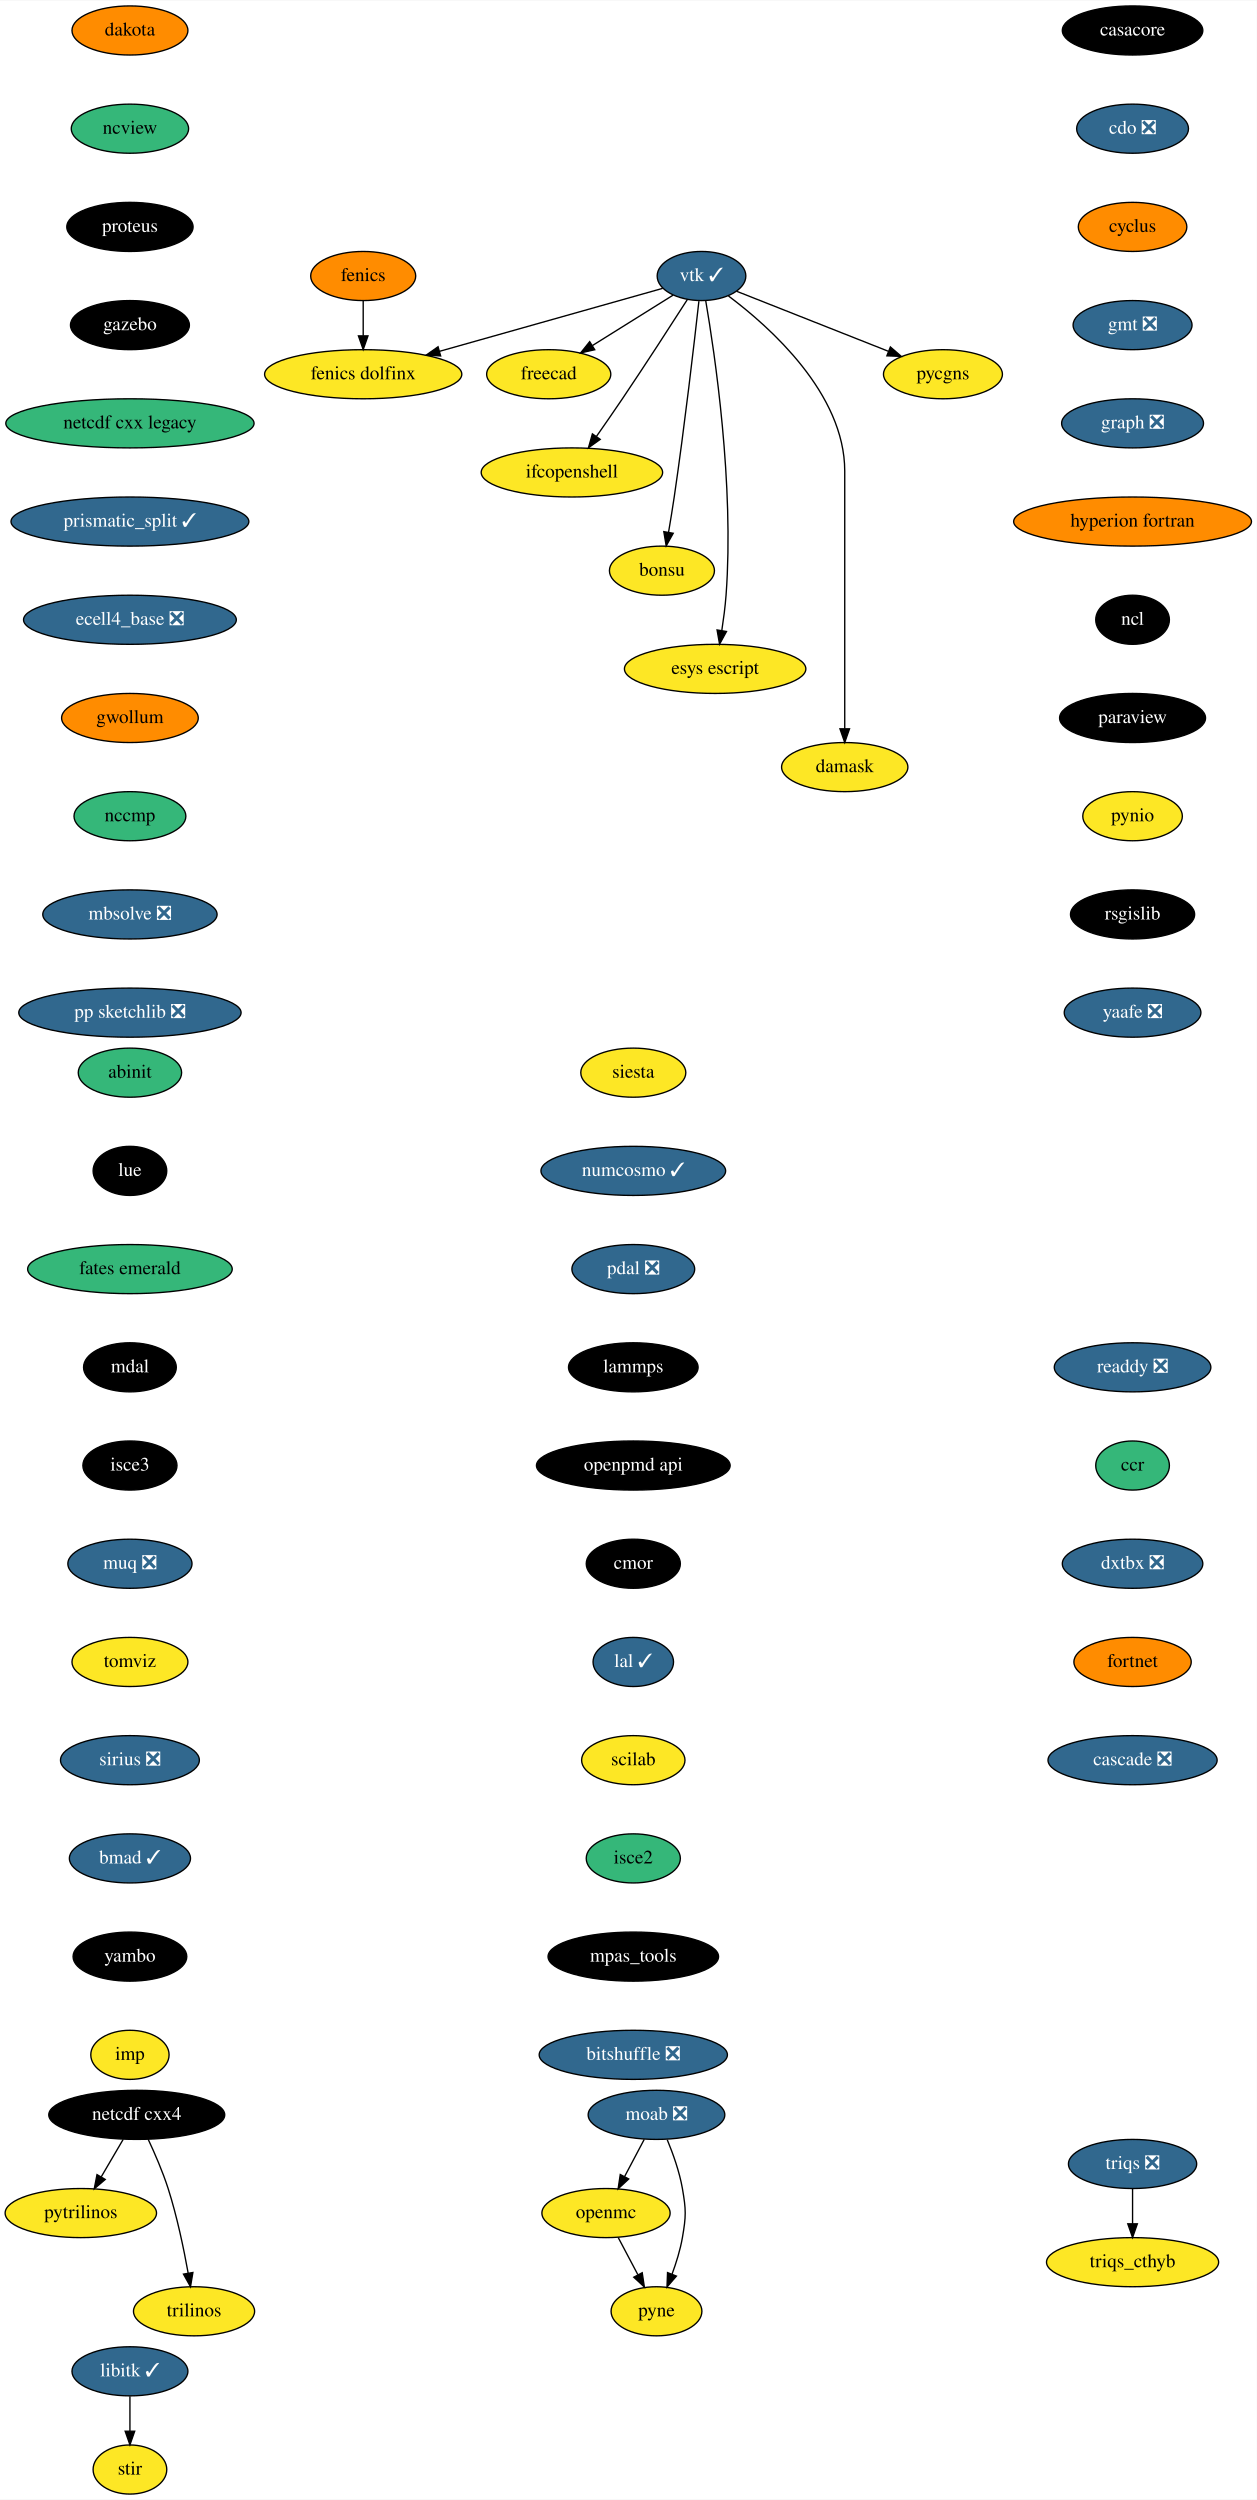
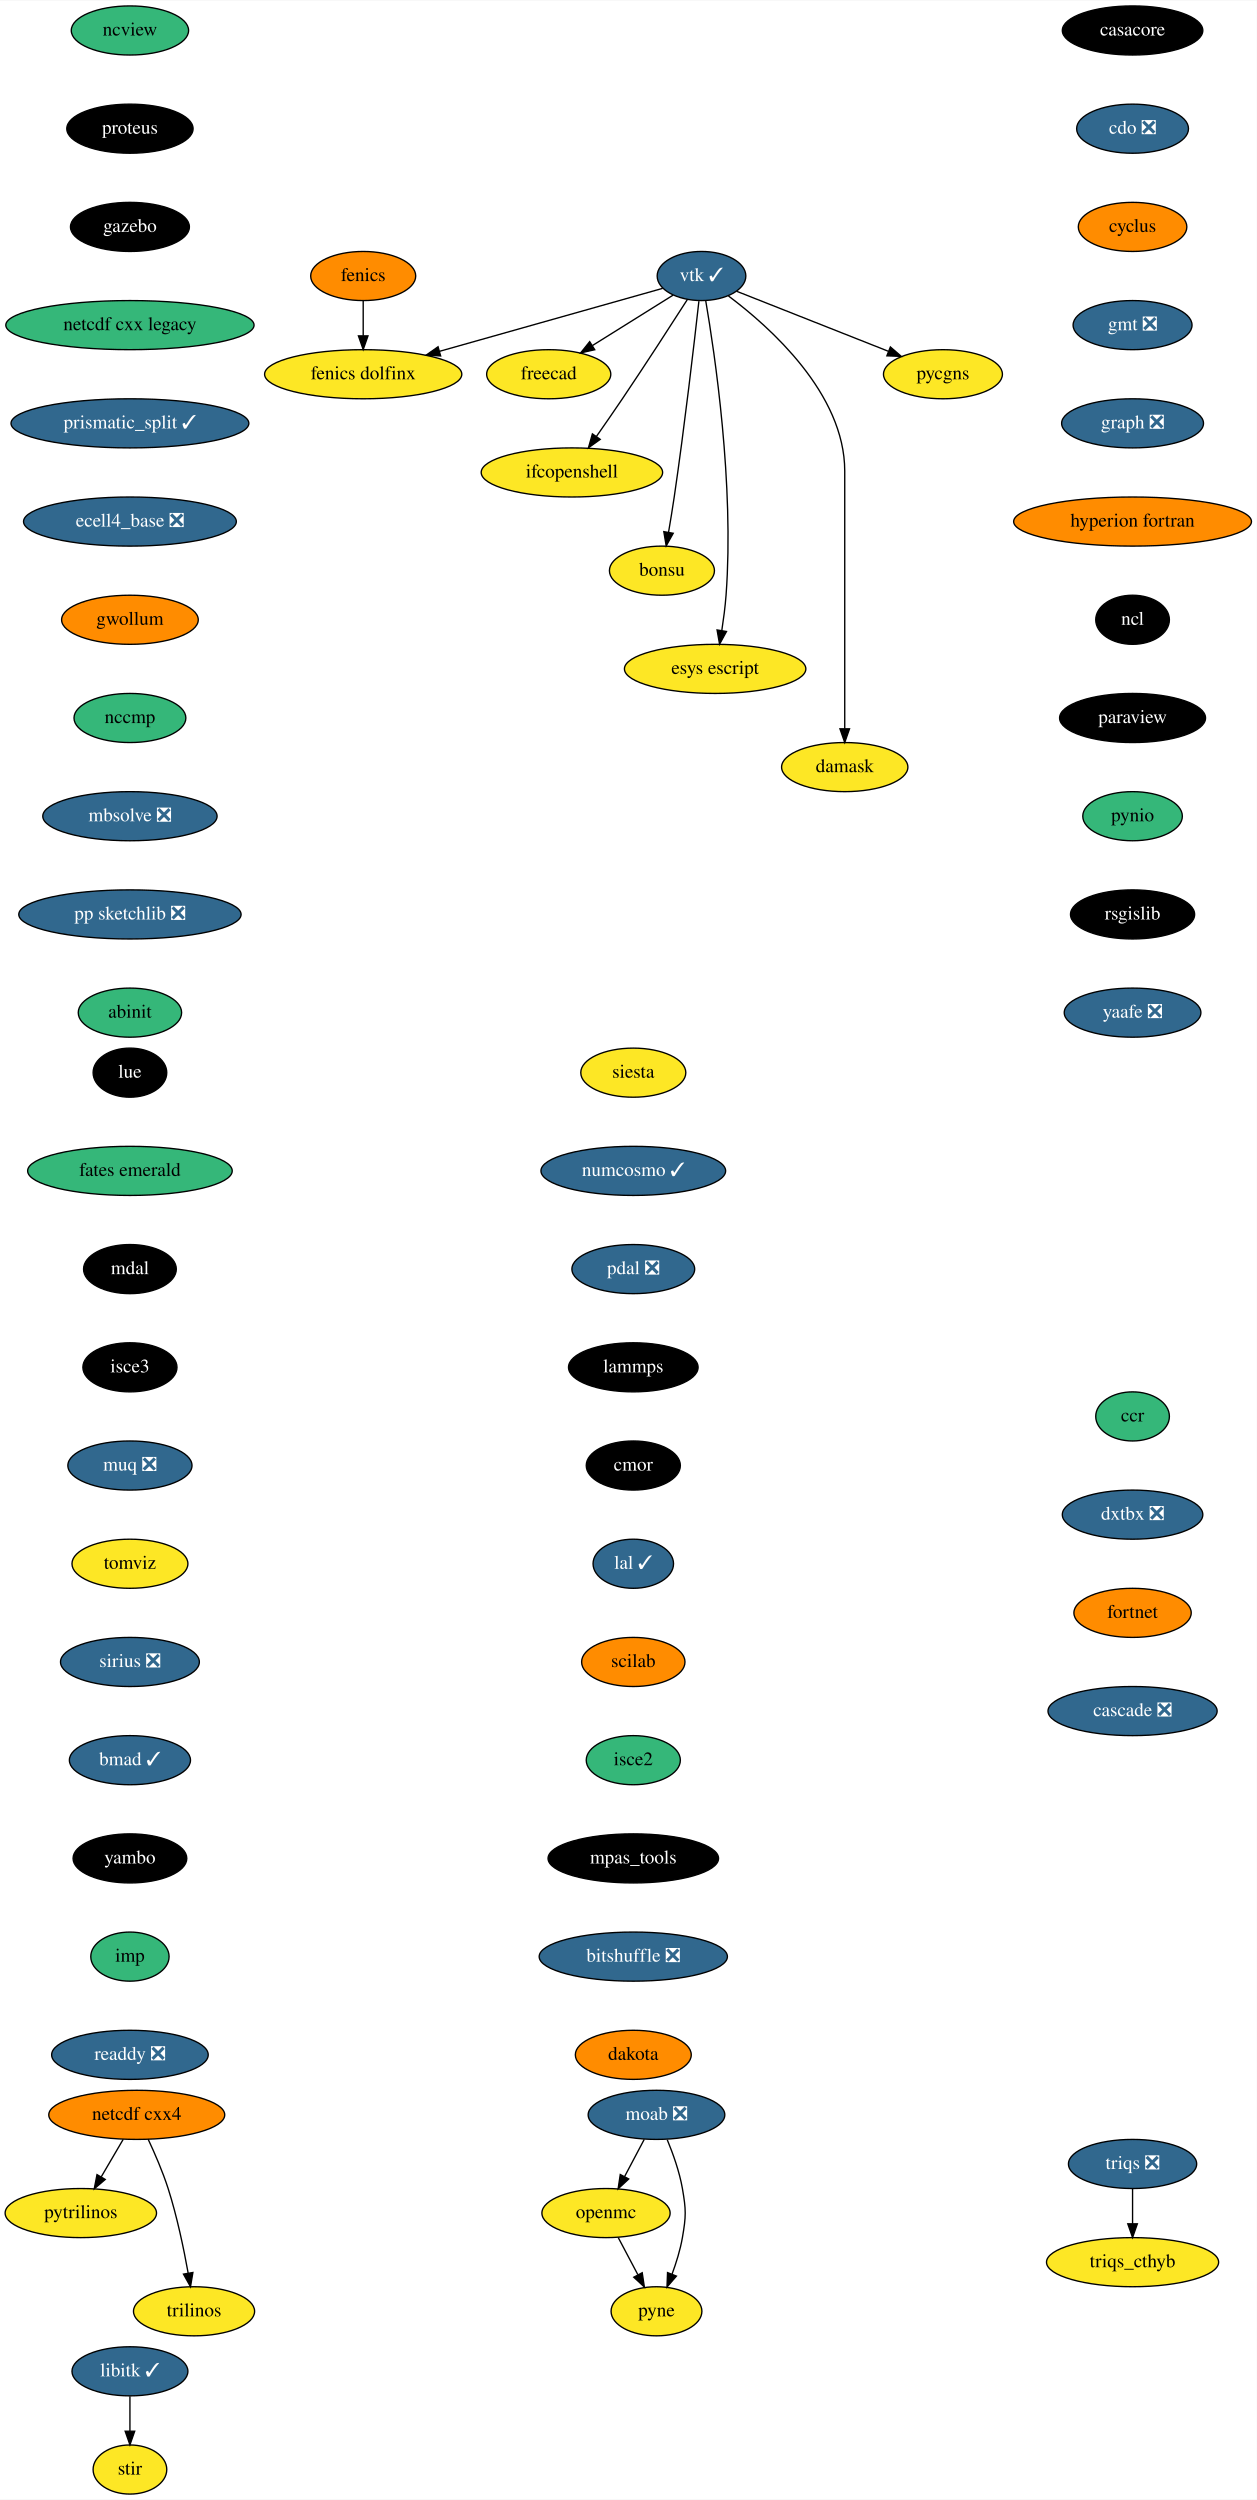
<svg xmlns="http://www.w3.org/2000/svg" xmlns:xlink="http://www.w3.org/1999/xlink" width="921pt" height="1832pt" viewBox="0.00 0.00 921.34 1832.00">
  <g id="graph0" class="graph" transform="scale(1 1) rotate(0) translate(4 1828)">
    <polygon fill="white" stroke="transparent" points="-4,4 -4,-1828 917.34,-1828 917.34,4 -4,4" />
    <g id="node1" class="node">
      <g id="a_node1">
        <a xlink:href="https://github.com/conda-forge/casacore-feedstock" xlink:title="casacore">
          <ellipse fill="#000000" stroke="black" cx="826.25" cy="-1806" rx="51.5" ry="18" />
          <text text-anchor="middle" x="826.25" y="-1802.3" font-family="Times,serif" font-size="14.00" fill="white">casacore</text>
        </a>
      </g>
    </g>
    <g id="node2" class="node">
      <g id="a_node2">
        <a xlink:href="https://github.com/conda-forge/cdo-feedstock/pull/140" xlink:title="cdo ❎">
          <ellipse fill="#31688e" stroke="black" cx="826.25" cy="-1734" rx="41" ry="18" />
          <text text-anchor="middle" x="826.25" y="-1730.3" font-family="Times,serif" font-size="14.00" fill="white">cdo ❎</text>
        </a>
      </g>
    </g>
    <g id="node3" class="node">
      <g id="a_node3">
        <a xlink:href="https://github.com/conda-forge/cyclus-feedstock" xlink:title="cyclus">
          <ellipse fill="#ff8c00" stroke="black" cx="826.25" cy="-1662" rx="39.79" ry="18" />
          <text text-anchor="middle" x="826.25" y="-1658.3" font-family="Times,serif" font-size="14.00">cyclus</text>
        </a>
      </g>
    </g>
    <g id="node4" class="node">
      <g id="a_node4">
        <a xlink:href="https://github.com/conda-forge/gmt-feedstock/pull/257" xlink:title="gmt ❎">
          <ellipse fill="#31688e" stroke="black" cx="826.25" cy="-1590" rx="43.59" ry="18" />
          <text text-anchor="middle" x="826.25" y="-1586.3" font-family="Times,serif" font-size="14.00" fill="white">gmt ❎</text>
        </a>
      </g>
    </g>
    <g id="node7" class="node">
      <g id="a_node7">
        <a xlink:href="https://github.com/conda-forge/graph-feedstock/pull/9" xlink:title="graph ❎">
          <ellipse fill="#31688e" stroke="black" cx="826.25" cy="-1518" rx="52" ry="18" />
          <text text-anchor="middle" x="826.25" y="-1514.3" font-family="Times,serif" font-size="14.00" fill="white">graph ❎</text>
        </a>
      </g>
    </g>
    <g id="node5" class="node">
      <g id="a_node5">
        <a xlink:href="https://github.com/conda-forge/fenics-feedstock" xlink:title="fenics">
          <ellipse fill="#ff8c00" stroke="black" cx="262.25" cy="-1626" rx="38.5" ry="18" />
          <text text-anchor="middle" x="262.25" y="-1622.3" font-family="Times,serif" font-size="14.00">fenics</text>
        </a>
      </g>
    </g>
    <g id="node6" class="node">
      <g id="a_node6">
        <a xlink:href="https://github.com/conda-forge/fenics-dolfinx-feedstock" xlink:title="fenics dolfinx">
          <ellipse fill="#fde725" stroke="black" cx="262.25" cy="-1554" rx="72.29" ry="18" />
          <text text-anchor="middle" x="262.25" y="-1550.3" font-family="Times,serif" font-size="14.00">fenics dolfinx</text>
        </a>
      </g>
    </g>
    <g id="edge4" class="edge">
      <path fill="none" stroke="black" d="M262.25,-1607.7C262.25,-1599.98 262.25,-1590.71 262.25,-1582.11" />
      <polygon fill="black" stroke="black" points="265.75,-1582.1 262.25,-1572.1 258.75,-1582.1 265.75,-1582.1" />
    </g>
    <g id="node8" class="node">
      <g id="a_node8">
        <a xlink:href="https://github.com/conda-forge/hyperion-fortran-feedstock" xlink:title="hyperion fortran">
          <ellipse fill="#ff8c00" stroke="black" cx="826.25" cy="-1446" rx="87.18" ry="18" />
          <text text-anchor="middle" x="826.25" y="-1442.3" font-family="Times,serif" font-size="14.00">hyperion fortran</text>
        </a>
      </g>
    </g>
    <g id="node9" class="node">
      <g id="a_node9">
        <a xlink:href="https://github.com/conda-forge/ncl-feedstock" xlink:title="ncl">
          <ellipse fill="#000000" stroke="black" cx="826.25" cy="-1374" rx="27" ry="18" />
          <text text-anchor="middle" x="826.25" y="-1370.3" font-family="Times,serif" font-size="14.00" fill="white">ncl</text>
        </a>
      </g>
    </g>
    <g id="node15" class="node">
      <g id="a_node15">
        <a xlink:href="https://github.com/conda-forge/paraview-feedstock" xlink:title="paraview">
          <ellipse fill="#000000" stroke="black" cx="826.25" cy="-1302" rx="53.5" ry="18" />
          <text text-anchor="middle" x="826.25" y="-1298.3" font-family="Times,serif" font-size="14.00" fill="white">paraview</text>
        </a>
      </g>
    </g>
    <g id="node10" class="node">
      <g id="a_node10">
        <a xlink:href="https://github.com/conda-forge/libitk-feedstock/pull/82" xlink:title="libitk ✓">
          <ellipse fill="#31688e" stroke="black" cx="91.25" cy="-90" rx="42.49" ry="18" />
          <text text-anchor="middle" x="91.25" y="-86.3" font-family="Times,serif" font-size="14.00" fill="white">libitk ✓</text>
        </a>
      </g>
    </g>
    <g id="node11" class="node">
      <g id="a_node11">
        <a xlink:href="https://github.com/conda-forge/stir-feedstock" xlink:title="stir">
          <ellipse fill="#fde725" stroke="black" cx="91.25" cy="-18" rx="27" ry="18" />
          <text text-anchor="middle" x="91.25" y="-14.3" font-family="Times,serif" font-size="14.00">stir</text>
        </a>
      </g>
    </g>
    <g id="edge8" class="edge">
      <path fill="none" stroke="black" d="M91.25,-71.7C91.25,-63.98 91.25,-54.71 91.25,-46.11" />
      <polygon fill="black" stroke="black" points="94.75,-46.1 91.25,-36.1 87.75,-46.1 94.75,-46.1" />
    </g>
    <g id="node12" class="node">
      <g id="a_node12">
        <a xlink:href="https://github.com/conda-forge/moab-feedstock/pull/84" xlink:title="moab ❎">
          <ellipse fill="#31688e" stroke="black" cx="477.25" cy="-278" rx="50.09" ry="18" />
          <text text-anchor="middle" x="477.25" y="-274.3" font-family="Times,serif" font-size="14.00" fill="white">moab ❎</text>
        </a>
      </g>
    </g>
    <g id="node13" class="node">
      <g id="a_node13">
        <a xlink:href="https://github.com/conda-forge/openmc-feedstock" xlink:title="openmc">
          <ellipse fill="#fde725" stroke="black" cx="440.25" cy="-206" rx="47" ry="18" />
          <text text-anchor="middle" x="440.25" y="-202.3" font-family="Times,serif" font-size="14.00">openmc</text>
        </a>
      </g>
    </g>
    <g id="edge9" class="edge">
      <path fill="none" stroke="black" d="M468.29,-260.05C463.97,-251.89 458.7,-241.91 453.9,-232.82" />
      <polygon fill="black" stroke="black" points="456.89,-230.99 449.12,-223.79 450.7,-234.27 456.89,-230.99" />
    </g>
    <g id="node14" class="node">
      <g id="a_node14">
        <a xlink:href="https://github.com/conda-forge/pyne-feedstock" xlink:title="pyne">
          <ellipse fill="#fde725" stroke="black" cx="477.25" cy="-134" rx="33.29" ry="18" />
          <text text-anchor="middle" x="477.25" y="-130.3" font-family="Times,serif" font-size="14.00">pyne</text>
        </a>
      </g>
    </g>
    <g id="edge10" class="edge">
      <path fill="none" stroke="black" d="M485.14,-259.75C489.35,-249.58 494.1,-236.33 496.25,-224 498.99,-208.24 498.99,-203.76 496.25,-188 494.68,-179 491.73,-169.51 488.61,-161.09" />
      <polygon fill="black" stroke="black" points="491.86,-159.8 484.94,-151.78 485.35,-162.37 491.86,-159.8" />
    </g>
    <g id="edge11" class="edge">
      <path fill="none" stroke="black" d="M449.2,-188.05C453.52,-179.89 458.79,-169.91 463.6,-160.82" />
      <polygon fill="black" stroke="black" points="466.79,-162.27 468.37,-151.79 460.6,-158.99 466.79,-162.27" />
    </g>
    <g id="node19" class="node">
      <g id="a_node19">
        <a xlink:href="https://github.com/conda-forge/pynio-feedstock" xlink:title="pynio">
-           <ellipse fill="#fde725" stroke="black" cx="826.25" cy="-1230" rx="36.5" ry="18" />
+           <ellipse fill="#35b779" stroke="black" cx="826.25" cy="-1230" rx="36.5" ry="18" />
          <text text-anchor="middle" x="826.25" y="-1226.3" font-family="Times,serif" font-size="14.00">pynio</text>
        </a>
      </g>
    </g>
    <g id="node16" class="node">
      <g id="a_node16">
        <a xlink:href="https://github.com/conda-forge/netcdf-cxx4-feedstock" xlink:title="netcdf cxx4">
-           <ellipse fill="#000000" stroke="black" cx="96.25" cy="-278" rx="64.5" ry="18" />
-           <text text-anchor="middle" x="96.25" y="-274.3" font-family="Times,serif" font-size="14.00" fill="white">netcdf cxx4</text>
+           <ellipse fill="#ff8c00" stroke="black" cx="96.25" cy="-278" rx="64.5" ry="18" />
+           <text text-anchor="middle" x="96.25" y="-274.3" font-family="Times,serif" font-size="14.00">netcdf cxx4</text>
        </a>
      </g>
    </g>
    <g id="node17" class="node">
      <g id="a_node17">
        <a xlink:href="https://github.com/conda-forge/pytrilinos-feedstock" xlink:title="pytrilinos">
          <ellipse fill="#fde725" stroke="black" cx="55.25" cy="-206" rx="55.49" ry="18" />
          <text text-anchor="middle" x="55.25" y="-202.3" font-family="Times,serif" font-size="14.00">pytrilinos</text>
        </a>
      </g>
    </g>
    <g id="edge13" class="edge">
      <path fill="none" stroke="black" d="M86.32,-260.05C81.49,-251.8 75.57,-241.7 70.2,-232.54" />
      <polygon fill="black" stroke="black" points="73.15,-230.65 65.08,-223.79 67.11,-234.19 73.15,-230.65" />
    </g>
    <g id="node18" class="node">
      <g id="a_node18">
        <a xlink:href="https://github.com/conda-forge/trilinos-feedstock" xlink:title="trilinos">
          <ellipse fill="#fde725" stroke="black" cx="138.25" cy="-134" rx="44.39" ry="18" />
          <text text-anchor="middle" x="138.25" y="-130.3" font-family="Times,serif" font-size="14.00">trilinos</text>
        </a>
      </g>
    </g>
    <g id="edge14" class="edge">
      <path fill="none" stroke="black" d="M104.59,-260.15C109.4,-249.89 115.27,-236.42 119.25,-224 125.78,-203.59 130.72,-179.83 133.93,-161.99" />
      <polygon fill="black" stroke="black" points="137.4,-162.44 135.65,-151.99 130.5,-161.25 137.4,-162.44" />
    </g>
    <g id="node20" class="node">
      <g id="a_node20">
        <a xlink:href="https://github.com/conda-forge/rsgislib-feedstock" xlink:title="rsgislib">
          <ellipse fill="#000000" stroke="black" cx="826.25" cy="-1158" rx="45.5" ry="18" />
          <text text-anchor="middle" x="826.25" y="-1154.3" font-family="Times,serif" font-size="14.00" fill="white">rsgislib</text>
        </a>
      </g>
    </g>
    <g id="node21" class="node">
      <g id="a_node21">
        <a xlink:href="https://github.com/conda-forge/yaafe-feedstock/pull/23" xlink:title="yaafe ❎">
          <ellipse fill="#31688e" stroke="black" cx="826.25" cy="-1086" rx="50.09" ry="18" />
          <text text-anchor="middle" x="826.25" y="-1082.3" font-family="Times,serif" font-size="14.00" fill="white">yaafe ❎</text>
        </a>
      </g>
    </g>
    <g id="node22" class="node">
      <g id="a_node22">
        <a xlink:href="https://github.com/conda-forge/siesta-feedstock" xlink:title="siesta">
          <ellipse fill="#fde725" stroke="black" cx="460.25" cy="-1042" rx="38.5" ry="18" />
          <text text-anchor="middle" x="460.25" y="-1038.3" font-family="Times,serif" font-size="14.00">siesta</text>
        </a>
      </g>
    </g>
    <g id="node23" class="node">
      <g id="a_node23">
        <a xlink:href="https://github.com/conda-forge/numcosmo-feedstock/pull/37" xlink:title="numcosmo ✓">
          <ellipse fill="#31688e" stroke="black" cx="460.25" cy="-970" rx="67.69" ry="18" />
          <text text-anchor="middle" x="460.25" y="-966.3" font-family="Times,serif" font-size="14.00" fill="white">numcosmo ✓</text>
        </a>
      </g>
    </g>
    <g id="node31" class="node">
      <g id="a_node31">
        <a xlink:href="https://github.com/conda-forge/pdal-feedstock/pull/210" xlink:title="pdal ❎">
          <ellipse fill="#31688e" stroke="black" cx="460.25" cy="-898" rx="45" ry="18" />
          <text text-anchor="middle" x="460.25" y="-894.3" font-family="Times,serif" font-size="14.00" fill="white">pdal ❎</text>
        </a>
      </g>
    </g>
    <g id="node24" class="node">
      <g id="a_node24">
        <a xlink:href="https://github.com/conda-forge/vtk-feedstock/pull/301" xlink:title="vtk ✓">
          <ellipse fill="#31688e" stroke="black" cx="510.25" cy="-1626" rx="32.5" ry="18" />
          <text text-anchor="middle" x="510.25" y="-1622.3" font-family="Times,serif" font-size="14.00" fill="white">vtk ✓</text>
        </a>
      </g>
    </g>
    <g id="edge19" class="edge">
      <path fill="none" stroke="black" d="M481.8,-1616.97C442.08,-1605.76 369.17,-1585.18 318.31,-1570.83" />
      <polygon fill="black" stroke="black" points="319.03,-1567.39 308.45,-1568.04 317.12,-1574.13 319.03,-1567.39" />
    </g>
    <g id="node25" class="node">
      <g id="a_node25">
        <a xlink:href="https://github.com/conda-forge/freecad-feedstock" xlink:title="freecad">
          <ellipse fill="#fde725" stroke="black" cx="398.25" cy="-1554" rx="45.5" ry="18" />
          <text text-anchor="middle" x="398.25" y="-1550.3" font-family="Times,serif" font-size="14.00">freecad</text>
        </a>
      </g>
    </g>
    <g id="edge20" class="edge">
      <path fill="none" stroke="black" d="M489.44,-1612C472.84,-1601.62 449.3,-1586.91 430.29,-1575.03" />
      <polygon fill="black" stroke="black" points="431.98,-1571.96 421.65,-1569.63 428.27,-1577.89 431.98,-1571.96" />
    </g>
    <g id="node26" class="node">
      <g id="a_node26">
        <a xlink:href="https://github.com/conda-forge/ifcopenshell-feedstock" xlink:title="ifcopenshell">
          <ellipse fill="#fde725" stroke="black" cx="415.25" cy="-1482" rx="66.5" ry="18" />
          <text text-anchor="middle" x="415.25" y="-1478.3" font-family="Times,serif" font-size="14.00">ifcopenshell</text>
        </a>
      </g>
    </g>
    <g id="edge21" class="edge">
      <path fill="none" stroke="black" d="M499.92,-1608.82C488.44,-1590.91 469.26,-1561.23 452.25,-1536 446.13,-1526.93 439.3,-1517.08 433.2,-1508.36" />
      <polygon fill="black" stroke="black" points="436,-1506.26 427.38,-1500.09 430.27,-1510.28 436,-1506.26" />
    </g>
    <g id="node27" class="node">
      <g id="a_node27">
        <a xlink:href="https://github.com/conda-forge/bonsu-feedstock" xlink:title="bonsu">
          <ellipse fill="#fde725" stroke="black" cx="481.25" cy="-1410" rx="38.5" ry="18" />
          <text text-anchor="middle" x="481.25" y="-1406.3" font-family="Times,serif" font-size="14.00">bonsu</text>
        </a>
      </g>
    </g>
    <g id="edge22" class="edge">
      <path fill="none" stroke="black" d="M508.34,-1607.57C505.04,-1578 497.9,-1516.11 490.25,-1464 489,-1455.56 487.5,-1446.39 486.08,-1438.09" />
      <polygon fill="black" stroke="black" points="489.52,-1437.41 484.36,-1428.16 482.62,-1438.61 489.52,-1437.41" />
    </g>
    <g id="node28" class="node">
      <g id="a_node28">
        <a xlink:href="https://github.com/conda-forge/esys-escript-feedstock" xlink:title="esys escript">
          <ellipse fill="#fde725" stroke="black" cx="520.25" cy="-1338" rx="66.5" ry="18" />
          <text text-anchor="middle" x="520.25" y="-1334.3" font-family="Times,serif" font-size="14.00">esys escript</text>
        </a>
      </g>
    </g>
    <g id="edge23" class="edge">
      <path fill="none" stroke="black" d="M513.32,-1608.05C519.92,-1569.61 534.32,-1472.92 528.25,-1392 527.61,-1383.52 526.41,-1374.34 525.12,-1366.04" />
      <polygon fill="black" stroke="black" points="528.57,-1365.41 523.49,-1356.11 521.66,-1366.55 528.57,-1365.41" />
    </g>
    <g id="node29" class="node">
      <g id="a_node29">
        <a xlink:href="https://github.com/conda-forge/damask-feedstock" xlink:title="damask">
          <ellipse fill="#fde725" stroke="black" cx="615.25" cy="-1266" rx="46.29" ry="18" />
          <text text-anchor="middle" x="615.25" y="-1262.3" font-family="Times,serif" font-size="14.00">damask</text>
        </a>
      </g>
    </g>
    <g id="edge24" class="edge">
      <path fill="none" stroke="black" d="M529.99,-1611.38C560.41,-1588.62 615.25,-1539.72 615.25,-1483 615.25,-1483 615.25,-1483 615.25,-1409 615.25,-1369 615.25,-1322.65 615.25,-1294.08" />
      <polygon fill="black" stroke="black" points="618.75,-1294.05 615.25,-1284.05 611.75,-1294.05 618.75,-1294.05" />
    </g>
    <g id="node30" class="node">
      <g id="a_node30">
        <a xlink:href="https://github.com/conda-forge/pycgns-feedstock" xlink:title="pycgns">
          <ellipse fill="#fde725" stroke="black" cx="687.25" cy="-1554" rx="43.59" ry="18" />
          <text text-anchor="middle" x="687.25" y="-1550.3" font-family="Times,serif" font-size="14.00">pycgns</text>
        </a>
      </g>
    </g>
    <g id="edge25" class="edge">
      <path fill="none" stroke="black" d="M535.98,-1614.82C565.13,-1603.29 612.99,-1584.37 647.06,-1570.89" />
      <polygon fill="black" stroke="black" points="648.71,-1574 656.72,-1567.07 646.14,-1567.49 648.71,-1574" />
    </g>
    <g id="node32" class="node">
      <g id="a_node32">
        <a xlink:href="https://github.com/conda-forge/lammps-feedstock" xlink:title="lammps">
          <ellipse fill="#000000" stroke="black" cx="460.25" cy="-826" rx="47.5" ry="18" />
          <text text-anchor="middle" x="460.25" y="-822.3" font-family="Times,serif" font-size="14.00" fill="white">lammps</text>
        </a>
      </g>
    </g>
    <g id="node33" class="node">
      <g id="a_node33">
-         <a xlink:href="https://github.com/conda-forge/openpmd-api-feedstock" xlink:title="openpmd api">
-           <ellipse fill="#000000" stroke="black" cx="460.25" cy="-754" rx="71" ry="18" />
-           <text text-anchor="middle" x="460.25" y="-750.3" font-family="Times,serif" font-size="14.00" fill="white">openpmd api</text>
+         <a xlink:href="https://github.com/conda-forge/cmor-feedstock" xlink:title="cmor">
+           <ellipse fill="#000000" stroke="black" cx="460.25" cy="-754" rx="34.5" ry="18" />
+           <text text-anchor="middle" x="460.25" y="-750.3" font-family="Times,serif" font-size="14.00" fill="white">cmor</text>
        </a>
      </g>
    </g>
    <g id="node34" class="node">
      <g id="a_node34">
-         <a xlink:href="https://github.com/conda-forge/cmor-feedstock" xlink:title="cmor">
-           <ellipse fill="#000000" stroke="black" cx="460.25" cy="-682" rx="34.5" ry="18" />
-           <text text-anchor="middle" x="460.25" y="-678.3" font-family="Times,serif" font-size="14.00" fill="white">cmor</text>
+         <a xlink:href="https://github.com/conda-forge/lal-feedstock/pull/89" xlink:title="lal ✓">
+           <ellipse fill="#31688e" stroke="black" cx="460.25" cy="-682" rx="29.5" ry="18" />
+           <text text-anchor="middle" x="460.25" y="-678.3" font-family="Times,serif" font-size="14.00" fill="white">lal ✓</text>
        </a>
      </g>
    </g>
    <g id="node35" class="node">
      <g id="a_node35">
-         <a xlink:href="https://github.com/conda-forge/lal-feedstock/pull/89" xlink:title="lal ✓">
-           <ellipse fill="#31688e" stroke="black" cx="460.25" cy="-610" rx="29.5" ry="18" />
-           <text text-anchor="middle" x="460.25" y="-606.3" font-family="Times,serif" font-size="14.00" fill="white">lal ✓</text>
+         <a xlink:href="https://github.com/conda-forge/scilab-feedstock" xlink:title="scilab">
+           <ellipse fill="#ff8c00" stroke="black" cx="460.25" cy="-610" rx="37.89" ry="18" />
+           <text text-anchor="middle" x="460.25" y="-606.3" font-family="Times,serif" font-size="14.00">scilab</text>
        </a>
      </g>
    </g>
    <g id="node36" class="node">
      <g id="a_node36">
-         <a xlink:href="https://github.com/conda-forge/scilab-feedstock" xlink:title="scilab">
-           <ellipse fill="#fde725" stroke="black" cx="460.25" cy="-538" rx="37.89" ry="18" />
-           <text text-anchor="middle" x="460.25" y="-534.3" font-family="Times,serif" font-size="14.00">scilab</text>
+         <a xlink:href="https://github.com/conda-forge/isce2-feedstock" xlink:title="isce2">
+           <ellipse fill="#35b779" stroke="black" cx="460.25" cy="-538" rx="34.5" ry="18" />
+           <text text-anchor="middle" x="460.25" y="-534.3" font-family="Times,serif" font-size="14.00">isce2</text>
        </a>
      </g>
    </g>
    <g id="node37" class="node">
      <g id="a_node37">
-         <a xlink:href="https://github.com/conda-forge/isce2-feedstock" xlink:title="isce2">
-           <ellipse fill="#35b779" stroke="black" cx="460.25" cy="-466" rx="34.5" ry="18" />
-           <text text-anchor="middle" x="460.25" y="-462.3" font-family="Times,serif" font-size="14.00">isce2</text>
+         <a xlink:href="https://github.com/conda-forge/mpas_tools-feedstock" xlink:title="mpas_tools">
+           <ellipse fill="#000000" stroke="black" cx="460.25" cy="-466" rx="62.5" ry="18" />
+           <text text-anchor="middle" x="460.25" y="-462.3" font-family="Times,serif" font-size="14.00" fill="white">mpas_tools</text>
        </a>
      </g>
    </g>
    <g id="node38" class="node">
      <g id="a_node38">
-         <a xlink:href="https://github.com/conda-forge/mpas_tools-feedstock" xlink:title="mpas_tools">
-           <ellipse fill="#000000" stroke="black" cx="460.25" cy="-394" rx="62.5" ry="18" />
-           <text text-anchor="middle" x="460.25" y="-390.3" font-family="Times,serif" font-size="14.00" fill="white">mpas_tools</text>
+         <a xlink:href="https://github.com/conda-forge/bitshuffle-feedstock/pull/38" xlink:title="bitshuffle ❎">
+           <ellipse fill="#31688e" stroke="black" cx="460.25" cy="-394" rx="69" ry="18" />
+           <text text-anchor="middle" x="460.25" y="-390.3" font-family="Times,serif" font-size="14.00" fill="white">bitshuffle ❎</text>
        </a>
      </g>
    </g>
    <g id="node39" class="node">
      <g id="a_node39">
-         <a xlink:href="https://github.com/conda-forge/bitshuffle-feedstock/pull/38" xlink:title="bitshuffle ❎">
-           <ellipse fill="#31688e" stroke="black" cx="460.25" cy="-322" rx="69" ry="18" />
-           <text text-anchor="middle" x="460.25" y="-318.3" font-family="Times,serif" font-size="14.00" fill="white">bitshuffle ❎</text>
+         <a xlink:href="https://github.com/conda-forge/dakota-feedstock" xlink:title="dakota">
+           <ellipse fill="#ff8c00" stroke="black" cx="460.25" cy="-322" rx="42.49" ry="18" />
+           <text text-anchor="middle" x="460.25" y="-318.3" font-family="Times,serif" font-size="14.00">dakota</text>
        </a>
      </g>
    </g>
    <g id="node40" class="node">
      <g id="a_node40">
-         <a xlink:href="https://github.com/conda-forge/dakota-feedstock" xlink:title="dakota">
-           <ellipse fill="#ff8c00" stroke="black" cx="91.25" cy="-1806" rx="42.49" ry="18" />
-           <text text-anchor="middle" x="91.25" y="-1802.3" font-family="Times,serif" font-size="14.00">dakota</text>
+         <a xlink:href="https://github.com/conda-forge/ncview-feedstock" xlink:title="ncview">
+           <ellipse fill="#35b779" stroke="black" cx="91.25" cy="-1806" rx="43" ry="18" />
+           <text text-anchor="middle" x="91.25" y="-1802.3" font-family="Times,serif" font-size="14.00">ncview</text>
        </a>
      </g>
    </g>
    <g id="node41" class="node">
      <g id="a_node41">
-         <a xlink:href="https://github.com/conda-forge/ncview-feedstock" xlink:title="ncview">
-           <ellipse fill="#35b779" stroke="black" cx="91.25" cy="-1734" rx="43" ry="18" />
-           <text text-anchor="middle" x="91.25" y="-1730.3" font-family="Times,serif" font-size="14.00">ncview</text>
+         <a xlink:href="https://github.com/conda-forge/proteus-feedstock" xlink:title="proteus">
+           <ellipse fill="#000000" stroke="black" cx="91.25" cy="-1734" rx="46.29" ry="18" />
+           <text text-anchor="middle" x="91.25" y="-1730.3" font-family="Times,serif" font-size="14.00" fill="white">proteus</text>
+         </a>
+       </g>
+     </g>
+     <g id="node44" class="node">
+       <g id="a_node44">
+         <a xlink:href="https://github.com/conda-forge/gazebo-feedstock" xlink:title="gazebo">
+           <ellipse fill="#000000" stroke="black" cx="91.25" cy="-1662" rx="43.59" ry="18" />
+           <text text-anchor="middle" x="91.25" y="-1658.3" font-family="Times,serif" font-size="14.00" fill="white">gazebo</text>
        </a>
      </g>
    </g>
    <g id="node42" class="node">
      <g id="a_node42">
-         <a xlink:href="https://github.com/conda-forge/proteus-feedstock" xlink:title="proteus">
-           <ellipse fill="#000000" stroke="black" cx="91.25" cy="-1662" rx="46.29" ry="18" />
-           <text text-anchor="middle" x="91.25" y="-1658.3" font-family="Times,serif" font-size="14.00" fill="white">proteus</text>
-         </a>
-       </g>
-     </g>
-     <g id="node45" class="node">
-       <g id="a_node45">
-         <a xlink:href="https://github.com/conda-forge/gazebo-feedstock" xlink:title="gazebo">
-           <ellipse fill="#000000" stroke="black" cx="91.25" cy="-1590" rx="43.59" ry="18" />
-           <text text-anchor="middle" x="91.25" y="-1586.3" font-family="Times,serif" font-size="14.00" fill="white">gazebo</text>
-         </a>
-       </g>
-     </g>
-     <g id="node43" class="node">
-       <g id="a_node43">
        <a xlink:href="https://github.com/conda-forge/triqs-feedstock/pull/39" xlink:title="triqs ❎">
          <ellipse fill="#31688e" stroke="black" cx="826.25" cy="-242" rx="47" ry="18" />
          <text text-anchor="middle" x="826.25" y="-238.3" font-family="Times,serif" font-size="14.00" fill="white">triqs ❎</text>
        </a>
      </g>
    </g>
-     <g id="node44" class="node">
-       <g id="a_node44">
+     <g id="node43" class="node">
+       <g id="a_node43">
        <a xlink:href="https://github.com/conda-forge/triqs_cthyb-feedstock" xlink:title="triqs_cthyb">
          <ellipse fill="#fde725" stroke="black" cx="826.25" cy="-170" rx="63.09" ry="18" />
          <text text-anchor="middle" x="826.25" y="-166.3" font-family="Times,serif" font-size="14.00">triqs_cthyb</text>
        </a>
      </g>
    </g>
-     <g id="edge37" class="edge">
+     <g id="edge36" class="edge">
      <path fill="none" stroke="black" d="M826.25,-223.7C826.25,-215.98 826.25,-206.71 826.25,-198.11" />
      <polygon fill="black" stroke="black" points="829.75,-198.1 826.25,-188.1 822.75,-198.1 829.75,-198.1" />
    </g>
+     <g id="node45" class="node">
+       <g id="a_node45">
+         <a xlink:href="https://github.com/conda-forge/netcdf-cxx-legacy-feedstock" xlink:title="netcdf cxx legacy">
+           <ellipse fill="#35b779" stroke="black" cx="91.25" cy="-1590" rx="91" ry="18" />
+           <text text-anchor="middle" x="91.25" y="-1586.3" font-family="Times,serif" font-size="14.00">netcdf cxx legacy</text>
+         </a>
+       </g>
+     </g>
    <g id="node46" class="node">
      <g id="a_node46">
-         <a xlink:href="https://github.com/conda-forge/netcdf-cxx-legacy-feedstock" xlink:title="netcdf cxx legacy">
-           <ellipse fill="#35b779" stroke="black" cx="91.25" cy="-1518" rx="91" ry="18" />
-           <text text-anchor="middle" x="91.25" y="-1514.3" font-family="Times,serif" font-size="14.00">netcdf cxx legacy</text>
+         <a xlink:href="https://github.com/conda-forge/prismatic_split-feedstock/pull/39" xlink:title="prismatic_split ✓">
+           <ellipse fill="#31688e" stroke="black" cx="91.25" cy="-1518" rx="87.18" ry="18" />
+           <text text-anchor="middle" x="91.25" y="-1514.3" font-family="Times,serif" font-size="14.00" fill="white">prismatic_split ✓</text>
        </a>
      </g>
    </g>
    <g id="node47" class="node">
      <g id="a_node47">
-         <a xlink:href="https://github.com/conda-forge/prismatic_split-feedstock/pull/39" xlink:title="prismatic_split ✓">
-           <ellipse fill="#31688e" stroke="black" cx="91.25" cy="-1446" rx="87.18" ry="18" />
-           <text text-anchor="middle" x="91.25" y="-1442.3" font-family="Times,serif" font-size="14.00" fill="white">prismatic_split ✓</text>
+         <a xlink:href="https://github.com/conda-forge/ecell4_base-feedstock/pull/23" xlink:title="ecell4_base ❎">
+           <ellipse fill="#31688e" stroke="black" cx="91.25" cy="-1446" rx="78" ry="18" />
+           <text text-anchor="middle" x="91.25" y="-1442.3" font-family="Times,serif" font-size="14.00" fill="white">ecell4_base ❎</text>
        </a>
      </g>
    </g>
    <g id="node48" class="node">
      <g id="a_node48">
-         <a xlink:href="https://github.com/conda-forge/ecell4_base-feedstock/pull/23" xlink:title="ecell4_base ❎">
-           <ellipse fill="#31688e" stroke="black" cx="91.25" cy="-1374" rx="78" ry="18" />
-           <text text-anchor="middle" x="91.25" y="-1370.3" font-family="Times,serif" font-size="14.00" fill="white">ecell4_base ❎</text>
+         <a xlink:href="https://github.com/conda-forge/gwollum-feedstock" xlink:title="gwollum">
+           <ellipse fill="#ff8c00" stroke="black" cx="91.25" cy="-1374" rx="50.09" ry="18" />
+           <text text-anchor="middle" x="91.25" y="-1370.3" font-family="Times,serif" font-size="14.00">gwollum</text>
        </a>
      </g>
    </g>
    <g id="node49" class="node">
      <g id="a_node49">
-         <a xlink:href="https://github.com/conda-forge/gwollum-feedstock" xlink:title="gwollum">
-           <ellipse fill="#ff8c00" stroke="black" cx="91.25" cy="-1302" rx="50.09" ry="18" />
-           <text text-anchor="middle" x="91.25" y="-1298.3" font-family="Times,serif" font-size="14.00">gwollum</text>
+         <a xlink:href="https://github.com/conda-forge/nccmp-feedstock" xlink:title="nccmp">
+           <ellipse fill="#35b779" stroke="black" cx="91.25" cy="-1302" rx="41" ry="18" />
+           <text text-anchor="middle" x="91.25" y="-1298.3" font-family="Times,serif" font-size="14.00">nccmp</text>
        </a>
      </g>
    </g>
    <g id="node50" class="node">
      <g id="a_node50">
-         <a xlink:href="https://github.com/conda-forge/nccmp-feedstock" xlink:title="nccmp">
-           <ellipse fill="#35b779" stroke="black" cx="91.25" cy="-1230" rx="41" ry="18" />
-           <text text-anchor="middle" x="91.25" y="-1226.3" font-family="Times,serif" font-size="14.00">nccmp</text>
+         <a xlink:href="https://github.com/conda-forge/mbsolve-feedstock/pull/15" xlink:title="mbsolve ❎">
+           <ellipse fill="#31688e" stroke="black" cx="91.25" cy="-1230" rx="63.89" ry="18" />
+           <text text-anchor="middle" x="91.25" y="-1226.3" font-family="Times,serif" font-size="14.00" fill="white">mbsolve ❎</text>
        </a>
      </g>
    </g>
    <g id="node51" class="node">
      <g id="a_node51">
-         <a xlink:href="https://github.com/conda-forge/mbsolve-feedstock/pull/15" xlink:title="mbsolve ❎">
-           <ellipse fill="#31688e" stroke="black" cx="91.25" cy="-1158" rx="63.89" ry="18" />
-           <text text-anchor="middle" x="91.25" y="-1154.3" font-family="Times,serif" font-size="14.00" fill="white">mbsolve ❎</text>
+         <a xlink:href="https://github.com/conda-forge/pp-sketchlib-feedstock/pull/41" xlink:title="pp sketchlib ❎">
+           <ellipse fill="#31688e" stroke="black" cx="91.25" cy="-1158" rx="81.49" ry="18" />
+           <text text-anchor="middle" x="91.25" y="-1154.3" font-family="Times,serif" font-size="14.00" fill="white">pp sketchlib ❎</text>
        </a>
      </g>
    </g>
    <g id="node52" class="node">
      <g id="a_node52">
-         <a xlink:href="https://github.com/conda-forge/pp-sketchlib-feedstock/pull/41" xlink:title="pp sketchlib ❎">
-           <ellipse fill="#31688e" stroke="black" cx="91.25" cy="-1086" rx="81.49" ry="18" />
-           <text text-anchor="middle" x="91.25" y="-1082.3" font-family="Times,serif" font-size="14.00" fill="white">pp sketchlib ❎</text>
+         <a xlink:href="https://github.com/conda-forge/abinit-feedstock" xlink:title="abinit">
+           <ellipse fill="#35b779" stroke="black" cx="91.25" cy="-1086" rx="37.89" ry="18" />
+           <text text-anchor="middle" x="91.25" y="-1082.3" font-family="Times,serif" font-size="14.00">abinit</text>
        </a>
      </g>
    </g>
    <g id="node53" class="node">
      <g id="a_node53">
-         <a xlink:href="https://github.com/conda-forge/abinit-feedstock" xlink:title="abinit">
-           <ellipse fill="#35b779" stroke="black" cx="91.25" cy="-1042" rx="37.89" ry="18" />
-           <text text-anchor="middle" x="91.25" y="-1038.3" font-family="Times,serif" font-size="14.00">abinit</text>
+         <a xlink:href="https://github.com/conda-forge/lue-feedstock" xlink:title="lue">
+           <ellipse fill="#000000" stroke="black" cx="91.25" cy="-1042" rx="27" ry="18" />
+           <text text-anchor="middle" x="91.25" y="-1038.3" font-family="Times,serif" font-size="14.00" fill="white">lue</text>
        </a>
      </g>
    </g>
    <g id="node54" class="node">
      <g id="a_node54">
-         <a xlink:href="https://github.com/conda-forge/lue-feedstock" xlink:title="lue">
-           <ellipse fill="#000000" stroke="black" cx="91.25" cy="-970" rx="27" ry="18" />
-           <text text-anchor="middle" x="91.25" y="-966.3" font-family="Times,serif" font-size="14.00" fill="white">lue</text>
+         <a xlink:href="https://github.com/conda-forge/fates-emerald-feedstock" xlink:title="fates emerald">
+           <ellipse fill="#35b779" stroke="black" cx="91.25" cy="-970" rx="74.99" ry="18" />
+           <text text-anchor="middle" x="91.25" y="-966.3" font-family="Times,serif" font-size="14.00">fates emerald</text>
        </a>
      </g>
    </g>
    <g id="node55" class="node">
      <g id="a_node55">
-         <a xlink:href="https://github.com/conda-forge/fates-emerald-feedstock" xlink:title="fates emerald">
-           <ellipse fill="#35b779" stroke="black" cx="91.25" cy="-898" rx="74.99" ry="18" />
-           <text text-anchor="middle" x="91.25" y="-894.3" font-family="Times,serif" font-size="14.00">fates emerald</text>
+         <a xlink:href="https://github.com/conda-forge/mdal-feedstock" xlink:title="mdal">
+           <ellipse fill="#000000" stroke="black" cx="91.25" cy="-898" rx="34" ry="18" />
+           <text text-anchor="middle" x="91.25" y="-894.3" font-family="Times,serif" font-size="14.00" fill="white">mdal</text>
        </a>
      </g>
    </g>
    <g id="node56" class="node">
      <g id="a_node56">
-         <a xlink:href="https://github.com/conda-forge/mdal-feedstock" xlink:title="mdal">
-           <ellipse fill="#000000" stroke="black" cx="91.25" cy="-826" rx="34" ry="18" />
-           <text text-anchor="middle" x="91.25" y="-822.3" font-family="Times,serif" font-size="14.00" fill="white">mdal</text>
+         <a xlink:href="https://github.com/conda-forge/isce3-feedstock" xlink:title="isce3">
+           <ellipse fill="#000000" stroke="black" cx="91.25" cy="-826" rx="34.5" ry="18" />
+           <text text-anchor="middle" x="91.25" y="-822.3" font-family="Times,serif" font-size="14.00" fill="white">isce3</text>
        </a>
      </g>
    </g>
    <g id="node57" class="node">
      <g id="a_node57">
-         <a xlink:href="https://github.com/conda-forge/isce3-feedstock" xlink:title="isce3">
-           <ellipse fill="#000000" stroke="black" cx="91.25" cy="-754" rx="34.5" ry="18" />
-           <text text-anchor="middle" x="91.25" y="-750.3" font-family="Times,serif" font-size="14.00" fill="white">isce3</text>
+         <a xlink:href="https://github.com/conda-forge/muq-feedstock/pull/32" xlink:title="muq ❎">
+           <ellipse fill="#31688e" stroke="black" cx="91.25" cy="-754" rx="45.5" ry="18" />
+           <text text-anchor="middle" x="91.25" y="-750.3" font-family="Times,serif" font-size="14.00" fill="white">muq ❎</text>
        </a>
      </g>
    </g>
    <g id="node58" class="node">
      <g id="a_node58">
-         <a xlink:href="https://github.com/conda-forge/muq-feedstock/pull/32" xlink:title="muq ❎">
-           <ellipse fill="#31688e" stroke="black" cx="91.25" cy="-682" rx="45.5" ry="18" />
-           <text text-anchor="middle" x="91.25" y="-678.3" font-family="Times,serif" font-size="14.00" fill="white">muq ❎</text>
+         <a xlink:href="https://github.com/conda-forge/tomviz-feedstock" xlink:title="tomviz">
+           <ellipse fill="#fde725" stroke="black" cx="91.25" cy="-682" rx="42.49" ry="18" />
+           <text text-anchor="middle" x="91.25" y="-678.3" font-family="Times,serif" font-size="14.00">tomviz</text>
        </a>
      </g>
    </g>
    <g id="node59" class="node">
      <g id="a_node59">
-         <a xlink:href="https://github.com/conda-forge/tomviz-feedstock" xlink:title="tomviz">
-           <ellipse fill="#fde725" stroke="black" cx="91.25" cy="-610" rx="42.49" ry="18" />
-           <text text-anchor="middle" x="91.25" y="-606.3" font-family="Times,serif" font-size="14.00">tomviz</text>
+         <a xlink:href="https://github.com/conda-forge/sirius-feedstock/pull/21" xlink:title="sirius ❎">
+           <ellipse fill="#31688e" stroke="black" cx="91.25" cy="-610" rx="50.89" ry="18" />
+           <text text-anchor="middle" x="91.25" y="-606.3" font-family="Times,serif" font-size="14.00" fill="white">sirius ❎</text>
        </a>
      </g>
    </g>
    <g id="node60" class="node">
      <g id="a_node60">
-         <a xlink:href="https://github.com/conda-forge/sirius-feedstock/pull/21" xlink:title="sirius ❎">
-           <ellipse fill="#31688e" stroke="black" cx="91.25" cy="-538" rx="50.89" ry="18" />
-           <text text-anchor="middle" x="91.25" y="-534.3" font-family="Times,serif" font-size="14.00" fill="white">sirius ❎</text>
+         <a xlink:href="https://github.com/conda-forge/bmad-feedstock/pull/245" xlink:title="bmad ✓">
+           <ellipse fill="#31688e" stroke="black" cx="91.25" cy="-538" rx="44.39" ry="18" />
+           <text text-anchor="middle" x="91.25" y="-534.3" font-family="Times,serif" font-size="14.00" fill="white">bmad ✓</text>
        </a>
      </g>
    </g>
    <g id="node61" class="node">
      <g id="a_node61">
-         <a xlink:href="https://github.com/conda-forge/bmad-feedstock/pull/245" xlink:title="bmad ✓">
-           <ellipse fill="#31688e" stroke="black" cx="91.25" cy="-466" rx="44.39" ry="18" />
-           <text text-anchor="middle" x="91.25" y="-462.3" font-family="Times,serif" font-size="14.00" fill="white">bmad ✓</text>
+         <a xlink:href="https://github.com/conda-forge/yambo-feedstock" xlink:title="yambo">
+           <ellipse fill="#000000" stroke="black" cx="91.25" cy="-466" rx="41.69" ry="18" />
+           <text text-anchor="middle" x="91.25" y="-462.3" font-family="Times,serif" font-size="14.00" fill="white">yambo</text>
        </a>
      </g>
    </g>
    <g id="node62" class="node">
      <g id="a_node62">
-         <a xlink:href="https://github.com/conda-forge/yambo-feedstock" xlink:title="yambo">
-           <ellipse fill="#000000" stroke="black" cx="91.25" cy="-394" rx="41.69" ry="18" />
-           <text text-anchor="middle" x="91.25" y="-390.3" font-family="Times,serif" font-size="14.00" fill="white">yambo</text>
+         <a xlink:href="https://github.com/conda-forge/imp-feedstock" xlink:title="imp">
+           <ellipse fill="#35b779" stroke="black" cx="91.25" cy="-394" rx="28.7" ry="18" />
+           <text text-anchor="middle" x="91.25" y="-390.3" font-family="Times,serif" font-size="14.00">imp</text>
        </a>
      </g>
    </g>
    <g id="node63" class="node">
      <g id="a_node63">
-         <a xlink:href="https://github.com/conda-forge/imp-feedstock" xlink:title="imp">
-           <ellipse fill="#fde725" stroke="black" cx="91.25" cy="-322" rx="28.7" ry="18" />
-           <text text-anchor="middle" x="91.25" y="-318.3" font-family="Times,serif" font-size="14.00">imp</text>
+         <a xlink:href="https://github.com/conda-forge/readdy-feedstock/pull/11" xlink:title="readdy ❎">
+           <ellipse fill="#31688e" stroke="black" cx="91.25" cy="-322" rx="57.39" ry="18" />
+           <text text-anchor="middle" x="91.25" y="-318.3" font-family="Times,serif" font-size="14.00" fill="white">readdy ❎</text>
        </a>
      </g>
    </g>
    <g id="node64" class="node">
      <g id="a_node64">
-         <a xlink:href="https://github.com/conda-forge/readdy-feedstock/pull/11" xlink:title="readdy ❎">
-           <ellipse fill="#31688e" stroke="black" cx="826.25" cy="-826" rx="57.39" ry="18" />
-           <text text-anchor="middle" x="826.25" y="-822.3" font-family="Times,serif" font-size="14.00" fill="white">readdy ❎</text>
+         <a xlink:href="https://github.com/conda-forge/ccr-feedstock" xlink:title="ccr">
+           <ellipse fill="#35b779" stroke="black" cx="826.25" cy="-790" rx="27" ry="18" />
+           <text text-anchor="middle" x="826.25" y="-786.3" font-family="Times,serif" font-size="14.00">ccr</text>
        </a>
      </g>
    </g>
    <g id="node65" class="node">
      <g id="a_node65">
-         <a xlink:href="https://github.com/conda-forge/ccr-feedstock" xlink:title="ccr">
-           <ellipse fill="#35b779" stroke="black" cx="826.25" cy="-754" rx="27" ry="18" />
-           <text text-anchor="middle" x="826.25" y="-750.3" font-family="Times,serif" font-size="14.00">ccr</text>
+         <a xlink:href="https://github.com/conda-forge/dxtbx-feedstock/pull/45" xlink:title="dxtbx ❎">
+           <ellipse fill="#31688e" stroke="black" cx="826.25" cy="-718" rx="51.5" ry="18" />
+           <text text-anchor="middle" x="826.25" y="-714.3" font-family="Times,serif" font-size="14.00" fill="white">dxtbx ❎</text>
        </a>
      </g>
    </g>
    <g id="node66" class="node">
      <g id="a_node66">
-         <a xlink:href="https://github.com/conda-forge/dxtbx-feedstock/pull/45" xlink:title="dxtbx ❎">
-           <ellipse fill="#31688e" stroke="black" cx="826.25" cy="-682" rx="51.5" ry="18" />
-           <text text-anchor="middle" x="826.25" y="-678.3" font-family="Times,serif" font-size="14.00" fill="white">dxtbx ❎</text>
+         <a xlink:href="https://github.com/conda-forge/fortnet-feedstock" xlink:title="fortnet">
+           <ellipse fill="#ff8c00" stroke="black" cx="826.25" cy="-646" rx="43" ry="18" />
+           <text text-anchor="middle" x="826.25" y="-642.3" font-family="Times,serif" font-size="14.00">fortnet</text>
        </a>
      </g>
    </g>
    <g id="node67" class="node">
      <g id="a_node67">
-         <a xlink:href="https://github.com/conda-forge/fortnet-feedstock" xlink:title="fortnet">
-           <ellipse fill="#ff8c00" stroke="black" cx="826.25" cy="-610" rx="43" ry="18" />
-           <text text-anchor="middle" x="826.25" y="-606.3" font-family="Times,serif" font-size="14.00">fortnet</text>
-         </a>
-       </g>
-     </g>
-     <g id="node68" class="node">
-       <g id="a_node68">
        <a xlink:href="https://github.com/conda-forge/cascade-feedstock/pull/9" xlink:title="cascade ❎">
-           <ellipse fill="#31688e" stroke="black" cx="826.25" cy="-538" rx="61.99" ry="18" />
-           <text text-anchor="middle" x="826.25" y="-534.3" font-family="Times,serif" font-size="14.00" fill="white">cascade ❎</text>
+           <ellipse fill="#31688e" stroke="black" cx="826.25" cy="-574" rx="61.99" ry="18" />
+           <text text-anchor="middle" x="826.25" y="-570.3" font-family="Times,serif" font-size="14.00" fill="white">cascade ❎</text>
        </a>
      </g>
    </g>
  </g>
</svg>
